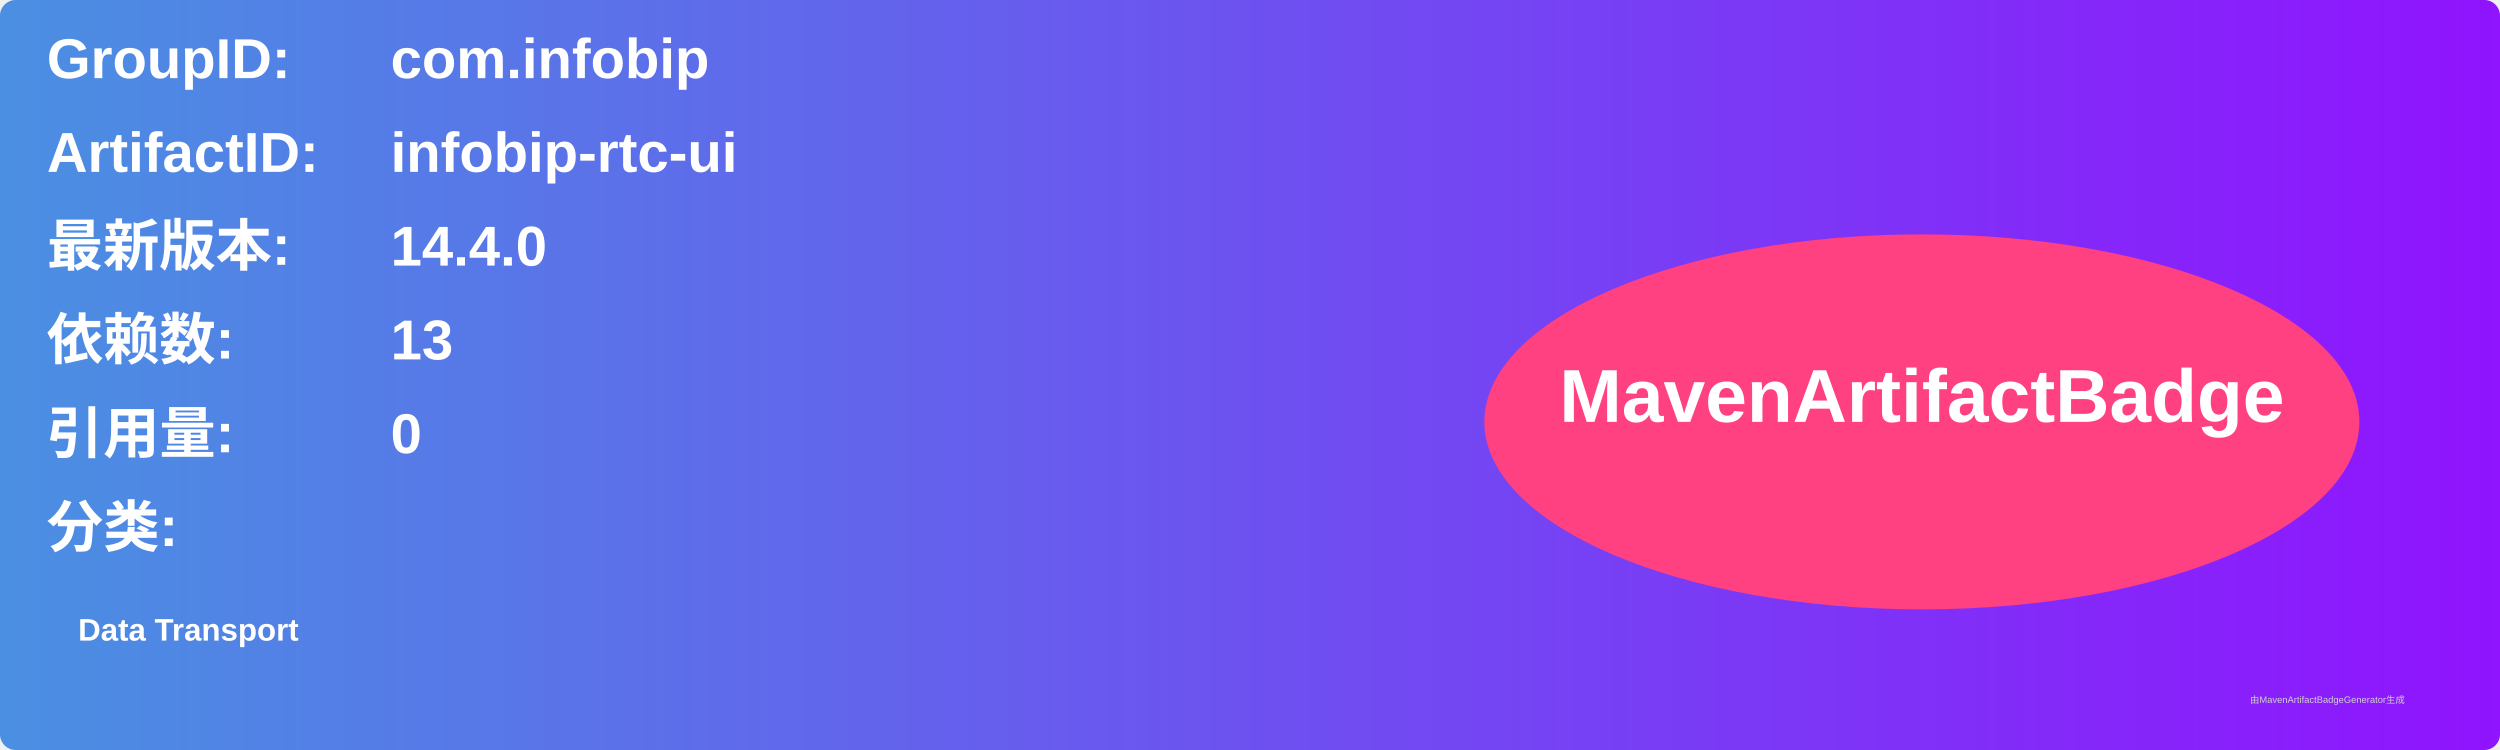
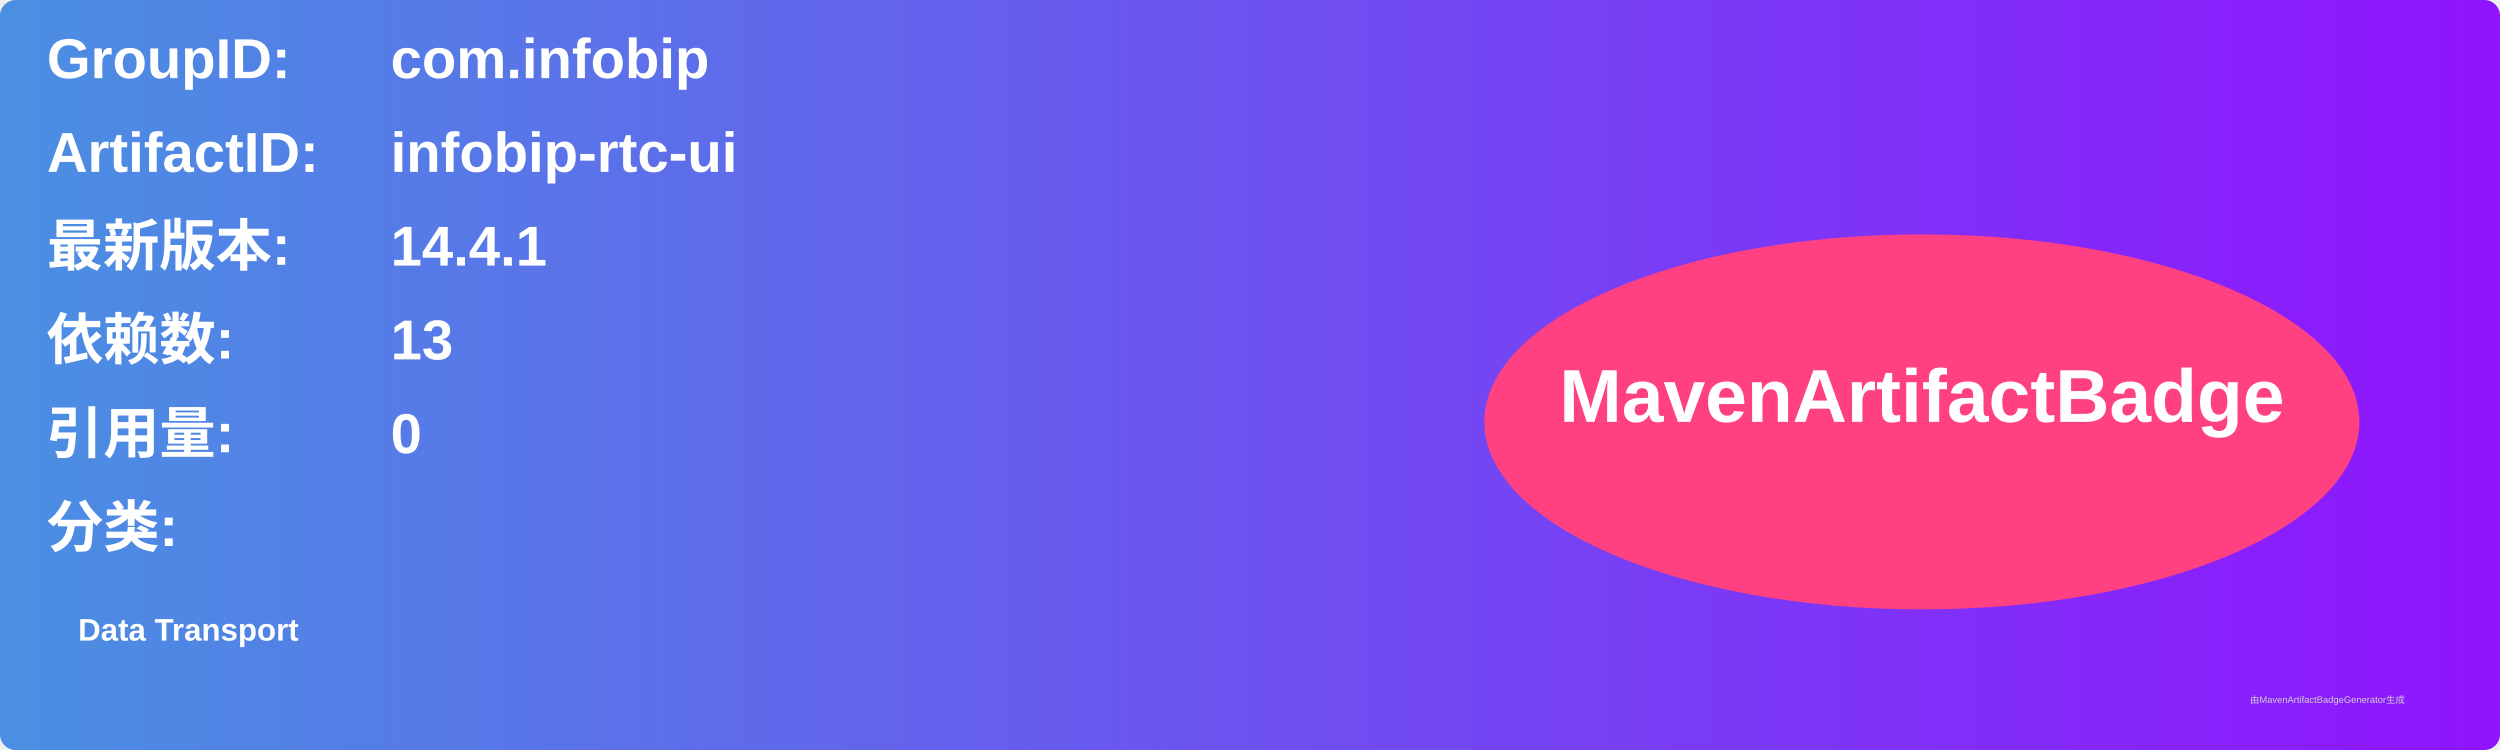
<svg xmlns="http://www.w3.org/2000/svg" width="800" height="240" viewBox="0 0 800 240">
  <linearGradient id="grad" x1="0%" y1="0%" x2="100%" y2="0%">
    <stop offset="0%" stop-color="#4a90e2" />
    <stop offset="100%" stop-color="#9013fe" />
  </linearGradient>
  <rect width="100%" height="100%" rx="5" ry="5" fill="url(#grad)" />
  <g transform="translate(15, 15)">
    <text x="0" y="10" font-family="Arial" font-size="18" fill="white" font-weight="bold" width="260">GroupID:</text>
    <text x="110" y="10" font-family="Arial" font-size="18" fill="white" font-weight="bold" width="460">com.infobip</text>
    <text x="0" y="40" font-family="Arial" font-size="18" fill="white" font-weight="bold" width="260">ArtifactID:</text>
    <text x="110" y="40" font-family="Arial" font-size="18" fill="white" font-weight="bold" width="460">infobip-rtc-ui</text>
    <text x="0" y="70" font-family="Arial" font-size="18" fill="white" font-weight="bold">最新版本:</text>
    <text x="110" y="70" font-family="Arial" font-size="18" fill="white" font-weight="bold">
-       <tspan font-weight="bold">14.4.0</tspan>
+       <tspan font-weight="bold">14.4.1</tspan>
    </text>
    <text x="0" y="100" font-family="Arial" font-size="18" fill="white" font-weight="bold">依赖数: </text>
    <text x="110" y="100" font-family="Arial" font-size="18" fill="white">
      <tspan font-weight="bold">13</tspan>
    </text>
    <text x="0" y="130" font-family="Arial" font-size="18" fill="white" font-weight="bold">引用量: </text>
    <text x="110" y="130" font-family="Arial" font-size="18" fill="white">
      <tspan font-weight="bold">0</tspan>
    </text>
    <text x="0" y="160" font-family="Arial" font-size="18" fill="white" font-weight="bold">分类:</text>
    <text x="10" y="190" font-family="Arial" font-size="10" fill="white">
      <tspan font-weight="bold">Data Transport</tspan>
    </text>
    <ellipse cx="600" cy="120" rx="140" ry="60" fill="#ff4081" />
    <text x="600" y="120" text-anchor="middle" font-family="Arial" font-size="24" fill="white" font-weight="bold">MavenArtifactBadge</text>
  </g>
  <text x="720" y="225" font-family="Arial" font-size="3" fill="#d0d0d0">由MavenArtifactBadgeGenerator生成</text>
</svg>
